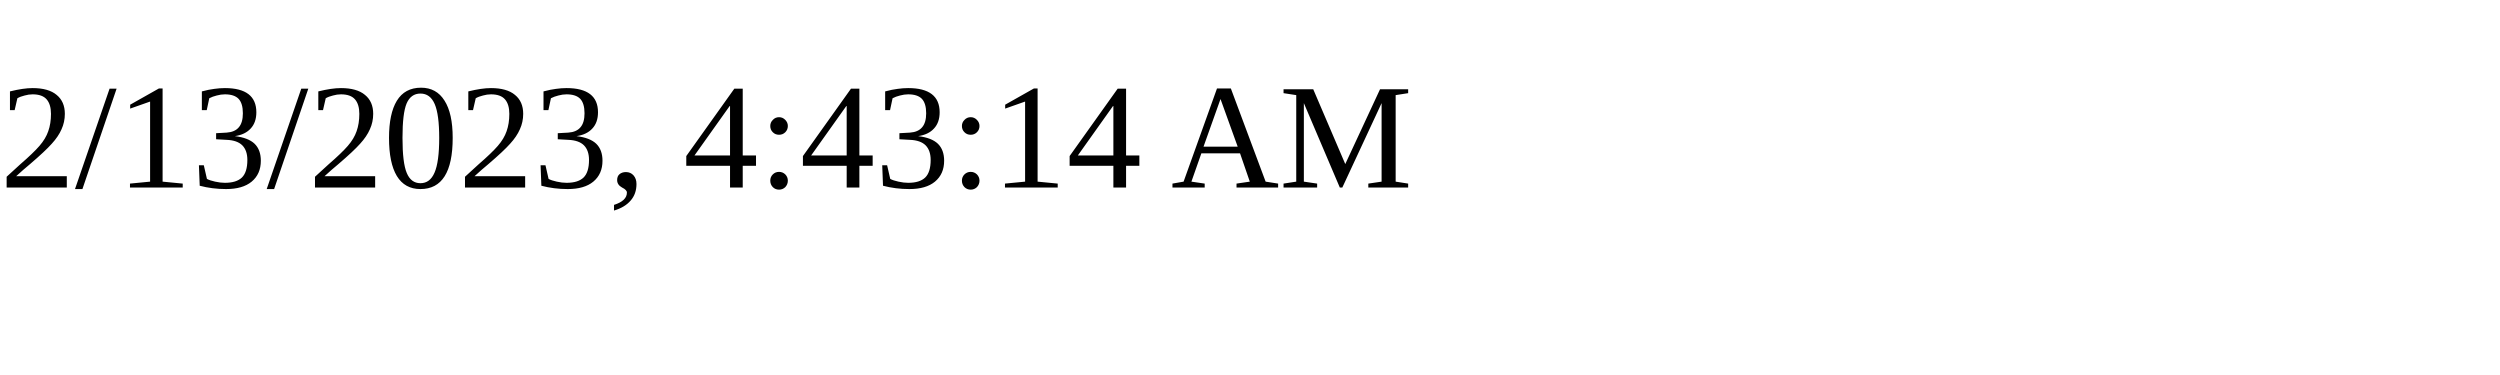
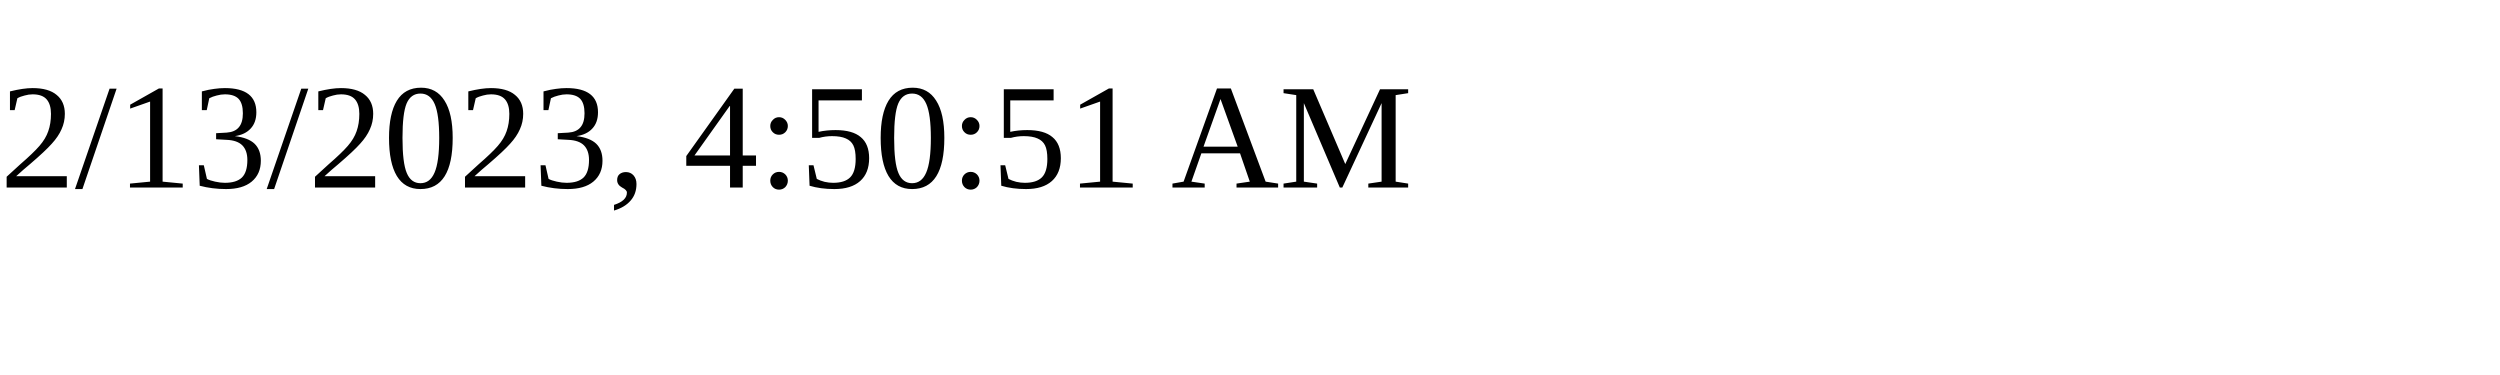
<svg xmlns="http://www.w3.org/2000/svg" height="30" width="200">
-   <text x="0" y="15">2/13/2023, 4:43:14 AM</text>
+   <text x="0" y="15">2/13/2023, 4:50:51 AM</text>
</svg>
